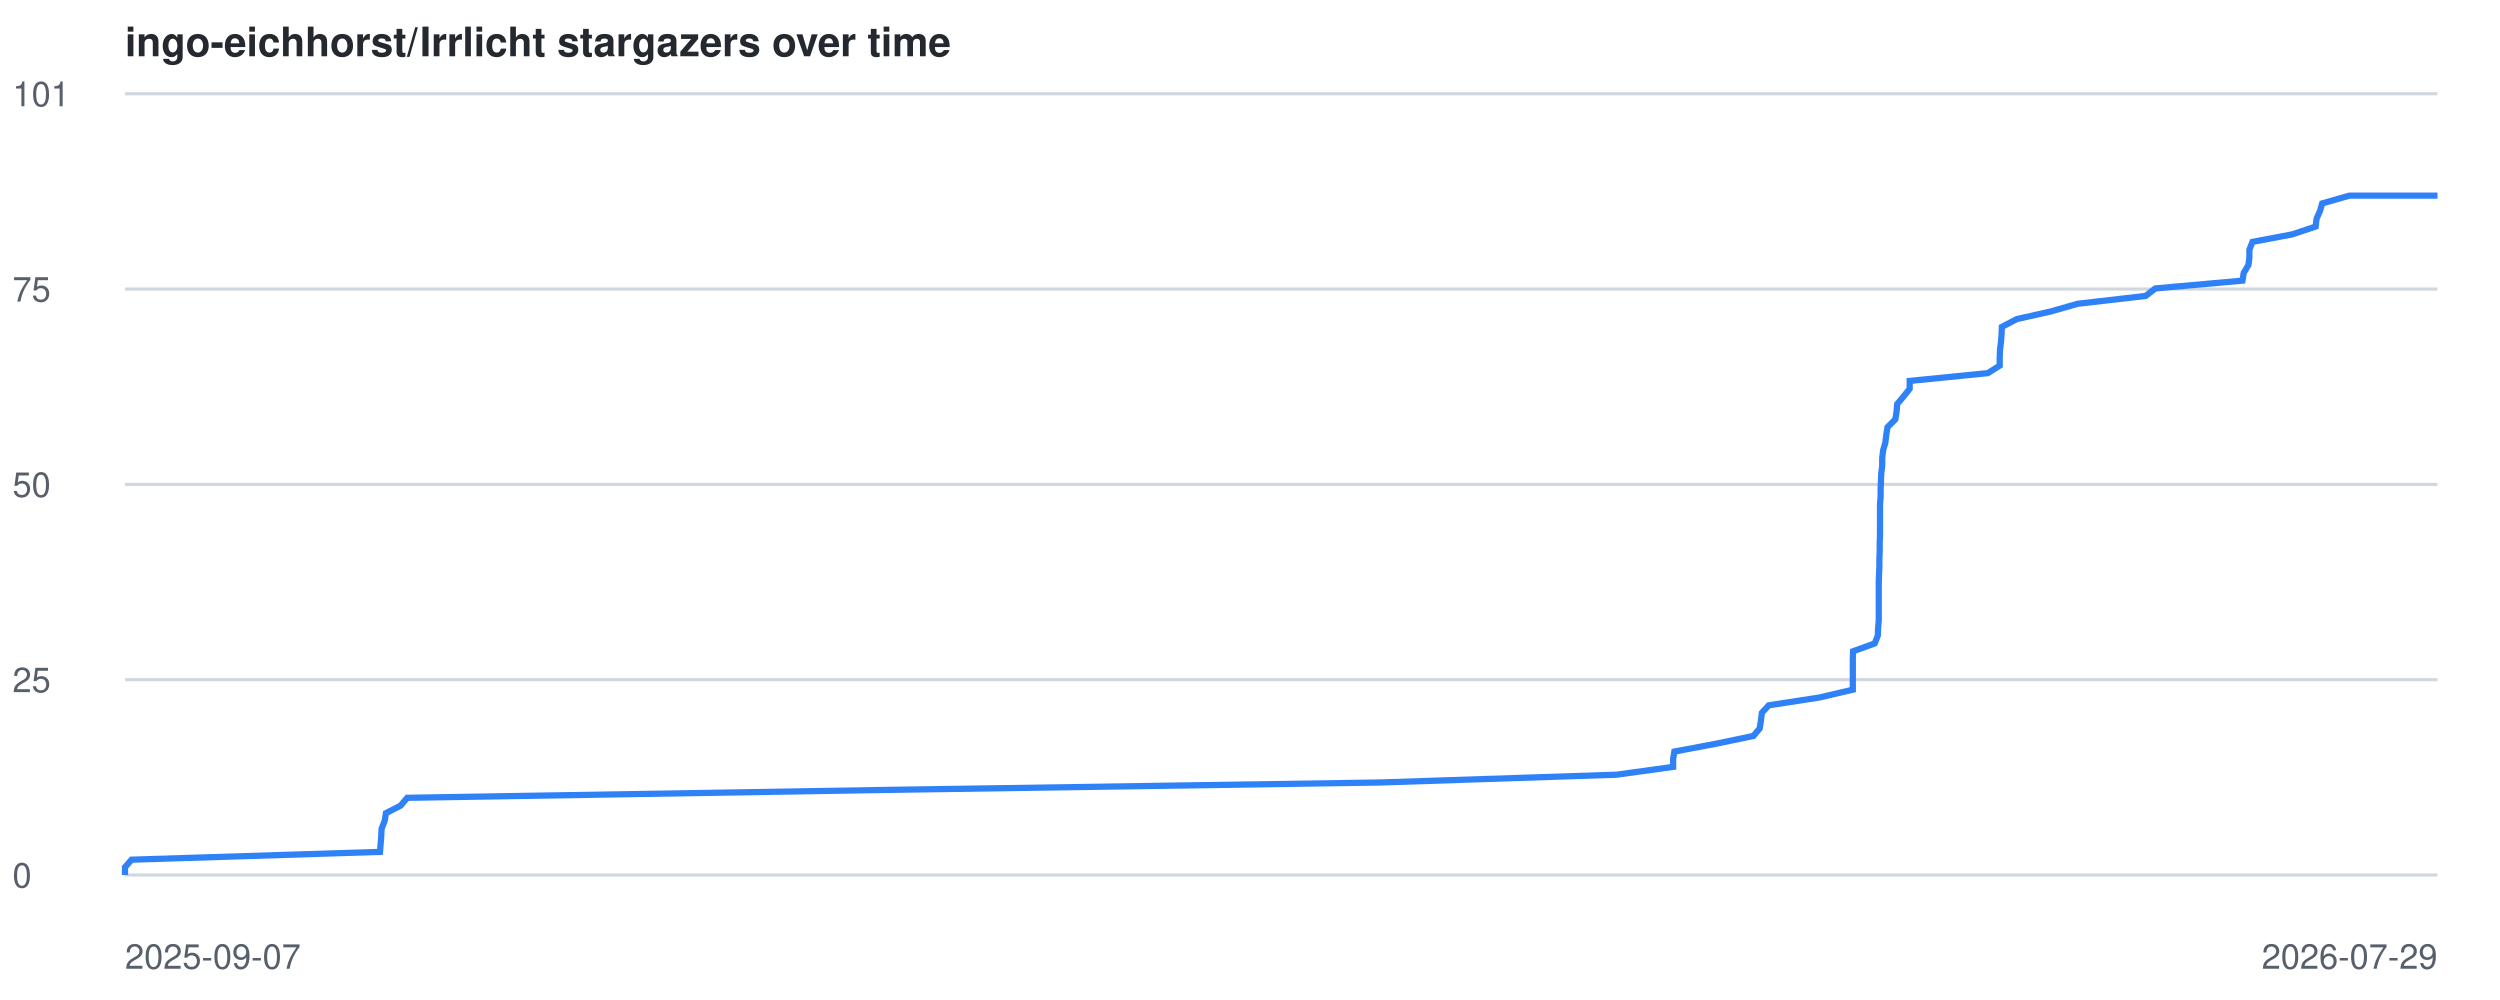
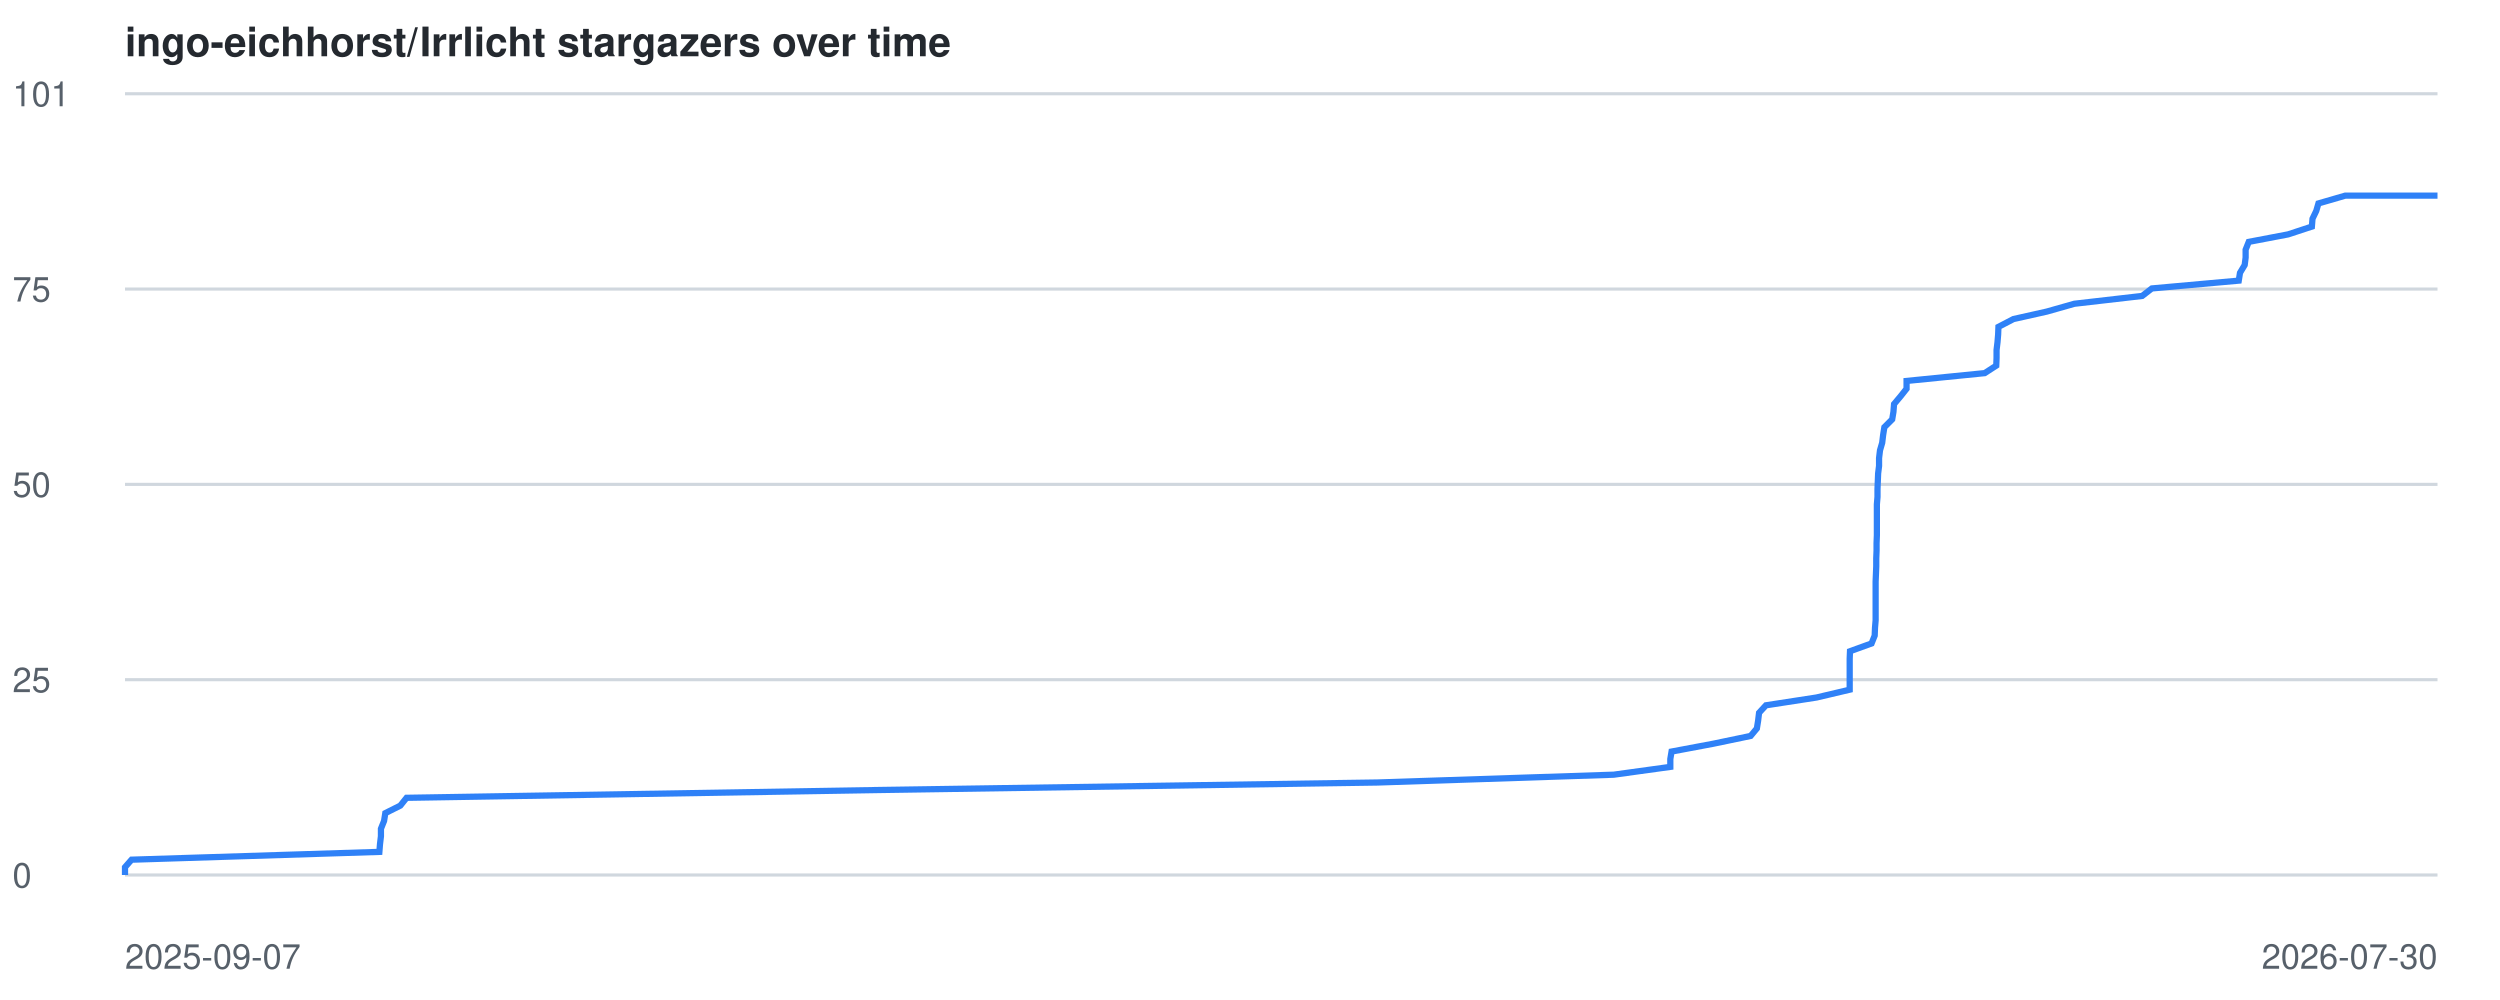
<svg xmlns="http://www.w3.org/2000/svg" viewBox="0 0 800 320" font-family="-apple-system,BlinkMacSystemFont,Segoe UI,Helvetica,Arial,sans-serif">
  <style>
    .line { fill: none; stroke: #2f81f7; stroke-width: 2; }
    .grid { stroke: #d0d7de; stroke-width: 1; }
    .label { fill: #57606a; font-size: 11px; }
    .title { fill: #24292f; font-size: 13px; font-weight: 600; }
    @media (prefers-color-scheme: dark) {
      .grid { stroke: #30363d; }
      .label { fill: #8b949e; }
      .title { fill: #c9d1d9; }
      .line { stroke: #58a6ff; }
    }
  </style>
  <text x="40" y="18" class="title">ingo-eichhorst/Irrlicht stargazers over time</text>
  <line x1="40" y1="280.0" x2="780" y2="280.0" class="grid" />
  <text x="4" y="284.0" class="label">0</text>
  <line x1="40" y1="217.5" x2="780" y2="217.5" class="grid" />
  <text x="4" y="221.5" class="label">25</text>
  <line x1="40" y1="155.0" x2="780" y2="155.0" class="grid" />
  <text x="4" y="159.0" class="label">50</text>
  <line x1="40" y1="92.5" x2="780" y2="92.5" class="grid" />
  <text x="4" y="96.5" class="label">75</text>
  <line x1="40" y1="30.0" x2="780" y2="30.0" class="grid" />
  <text x="4" y="34.0" class="label">101</text>
  <text x="40" y="310" class="label">2025-09-07</text>
-   <text x="780" y="310" text-anchor="end" class="label">2026-07-29</text>
-   <polyline points="40.0,280.0 40.0,277.5 42.1,275.1 121.6,272.6 121.8,270.1 122.0,267.6 122.1,265.2 123.1,262.7 123.5,260.2 128.2,257.8 130.3,255.3 281.9,252.8 441.5,250.4 517.3,247.9 535.4,245.4 535.4,242.9 535.8,240.5 549.1,238.0 561.1,235.5 563.1,233.1 563.5,230.6 563.8,228.1 566.0,225.7 582.2,223.2 592.9,220.7 592.9,218.2 592.9,215.8 592.9,213.3 592.9,210.8 593.0,208.4 599.9,205.9 600.9,203.4 601.0,200.9 601.2,198.5 601.2,196.0 601.2,193.5 601.2,191.1 601.2,188.6 601.2,186.1 601.3,183.7 601.4,181.2 601.4,178.7 601.5,176.2 601.5,173.8 601.6,171.3 601.6,168.8 601.6,166.4 601.6,163.9 601.6,161.4 601.8,159.0 601.8,156.5 601.9,154.0 602.0,151.5 602.3,149.1 602.3,146.6 602.6,144.1 603.3,141.7 603.6,139.2 604.0,136.7 606.5,134.2 606.9,131.8 607.1,129.3 609.2,126.8 611.1,124.4 611.1,121.9 636.1,119.4 639.9,117.0 639.9,114.5 640.0,112.0 640.3,109.5 640.5,107.1 640.6,104.6 645.4,102.1 656.1,99.7 664.9,97.2 686.6,94.7 689.7,92.3 717.6,89.8 718.0,87.3 719.5,84.8 719.8,82.4 719.8,79.9 720.8,77.4 733.5,75.0 741.0,72.5 741.3,70.0 742.4,67.5 743.1,65.1 751.8,62.6 780.0,62.6" class="line" />
+   <text x="780" y="310" text-anchor="end" class="label">2026-07-30</text>
+   <polyline points="40.0,280.0 40.0,277.5 42.1,275.1 121.4,272.6 121.6,270.1 121.9,267.6 121.9,265.2 122.9,262.7 123.3,260.2 128.1,257.8 130.1,255.3 281.5,252.8 440.8,250.4 516.4,247.9 534.5,245.4 534.5,242.9 534.9,240.5 548.2,238.0 560.2,235.5 562.2,233.1 562.6,230.6 562.9,228.1 565.1,225.7 581.3,223.2 591.9,220.7 591.9,218.2 591.9,215.8 591.9,213.3 591.9,210.8 592.0,208.4 598.9,205.9 599.9,203.4 600.0,200.9 600.2,198.5 600.2,196.0 600.2,193.5 600.2,191.1 600.2,188.6 600.2,186.1 600.3,183.7 600.4,181.2 600.4,178.7 600.5,176.2 600.5,173.8 600.6,171.3 600.6,168.8 600.6,166.4 600.6,163.9 600.6,161.4 600.8,159.0 600.8,156.5 600.9,154.0 601.0,151.5 601.3,149.1 601.3,146.6 601.6,144.1 602.3,141.7 602.6,139.2 603.0,136.7 605.5,134.2 605.9,131.8 606.1,129.3 608.2,126.8 610.1,124.4 610.1,121.9 635.1,119.4 638.8,117.0 638.9,114.5 638.9,112.0 639.2,109.5 639.4,107.1 639.5,104.6 644.3,102.1 655.0,99.7 663.8,97.2 685.5,94.7 688.6,92.3 716.4,89.8 716.8,87.3 718.3,84.8 718.6,82.4 718.6,79.9 719.6,77.4 732.2,75.0 739.8,72.5 740.0,70.0 741.2,67.5 741.9,65.1 750.5,62.6 780.0,62.6" class="line" />
</svg>
